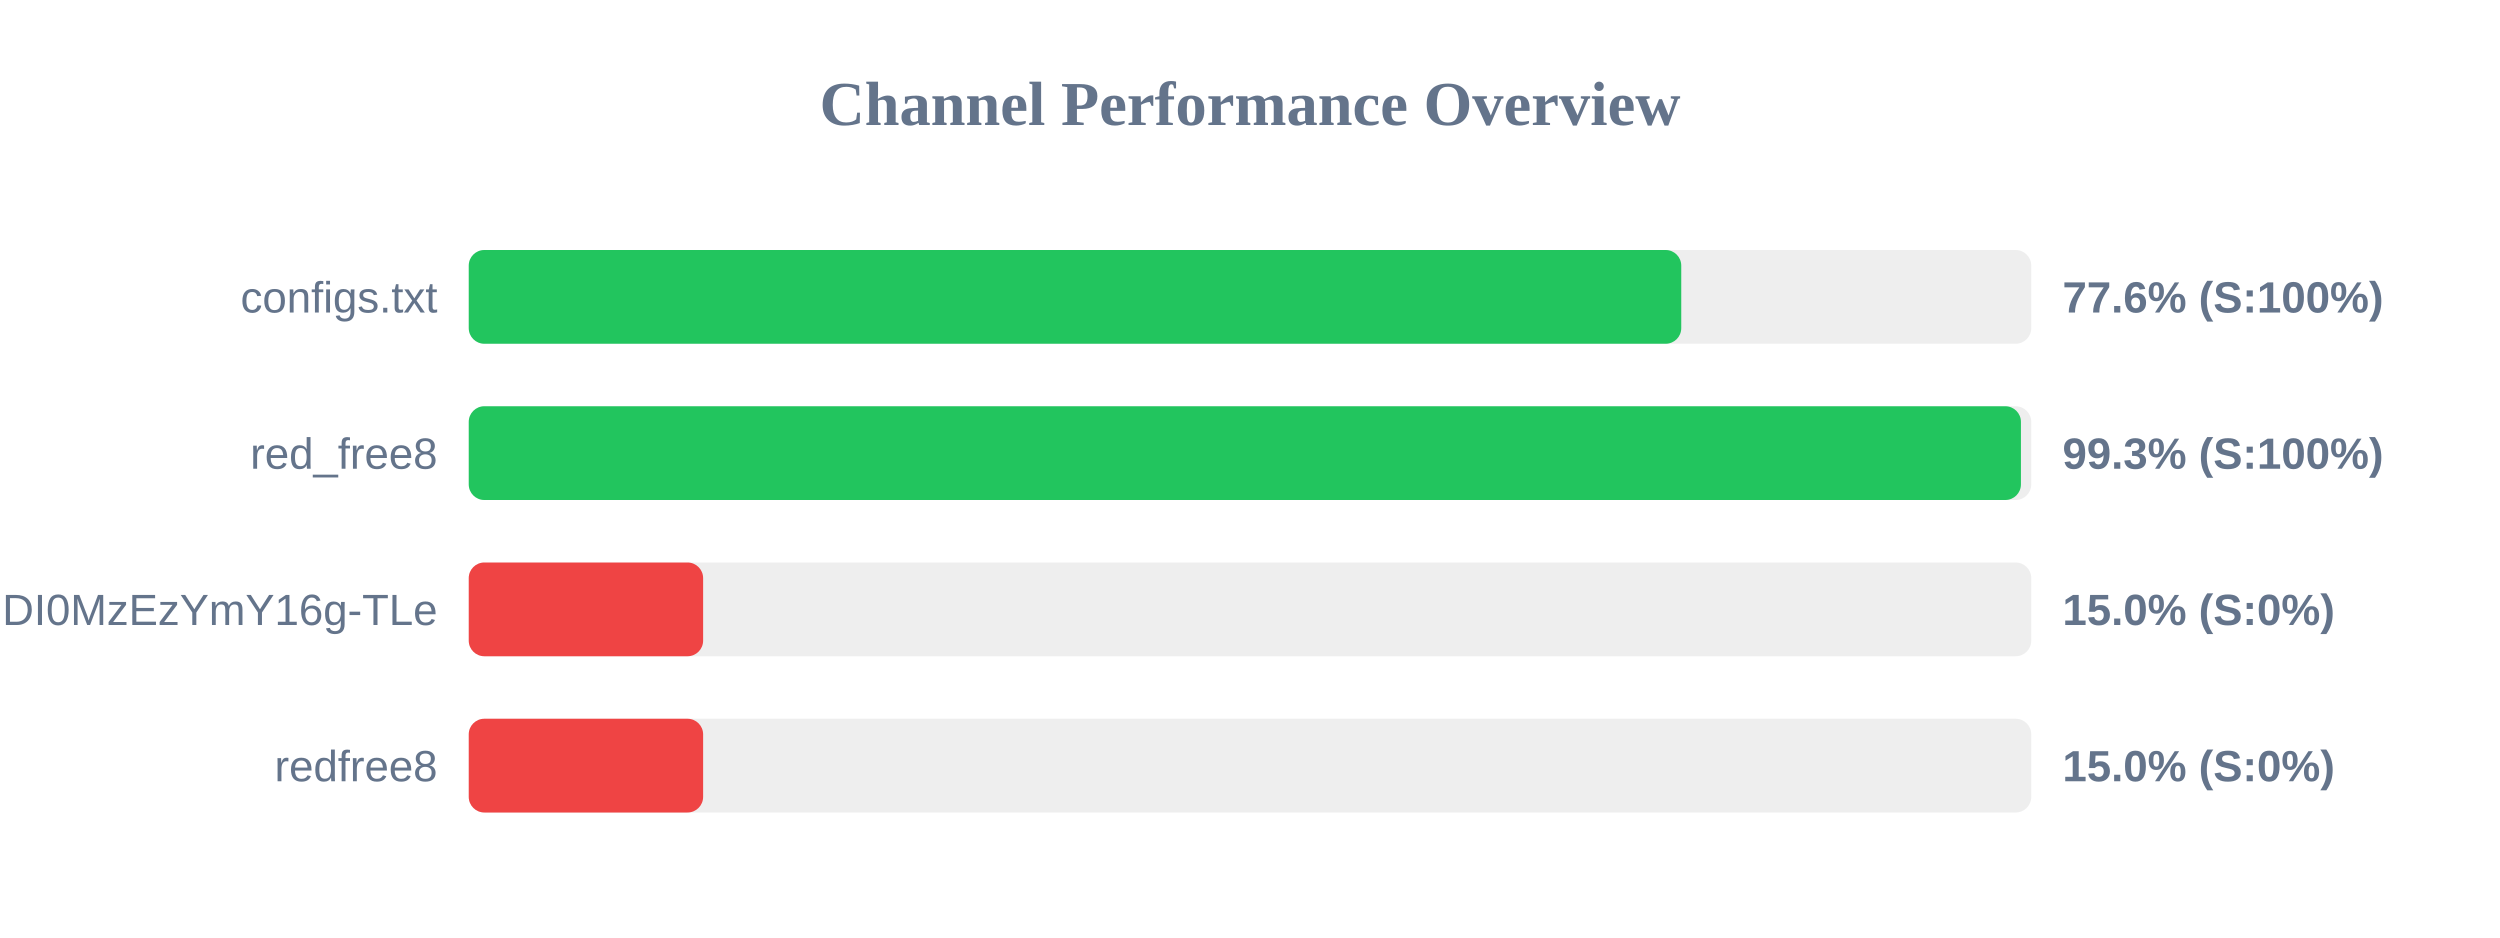
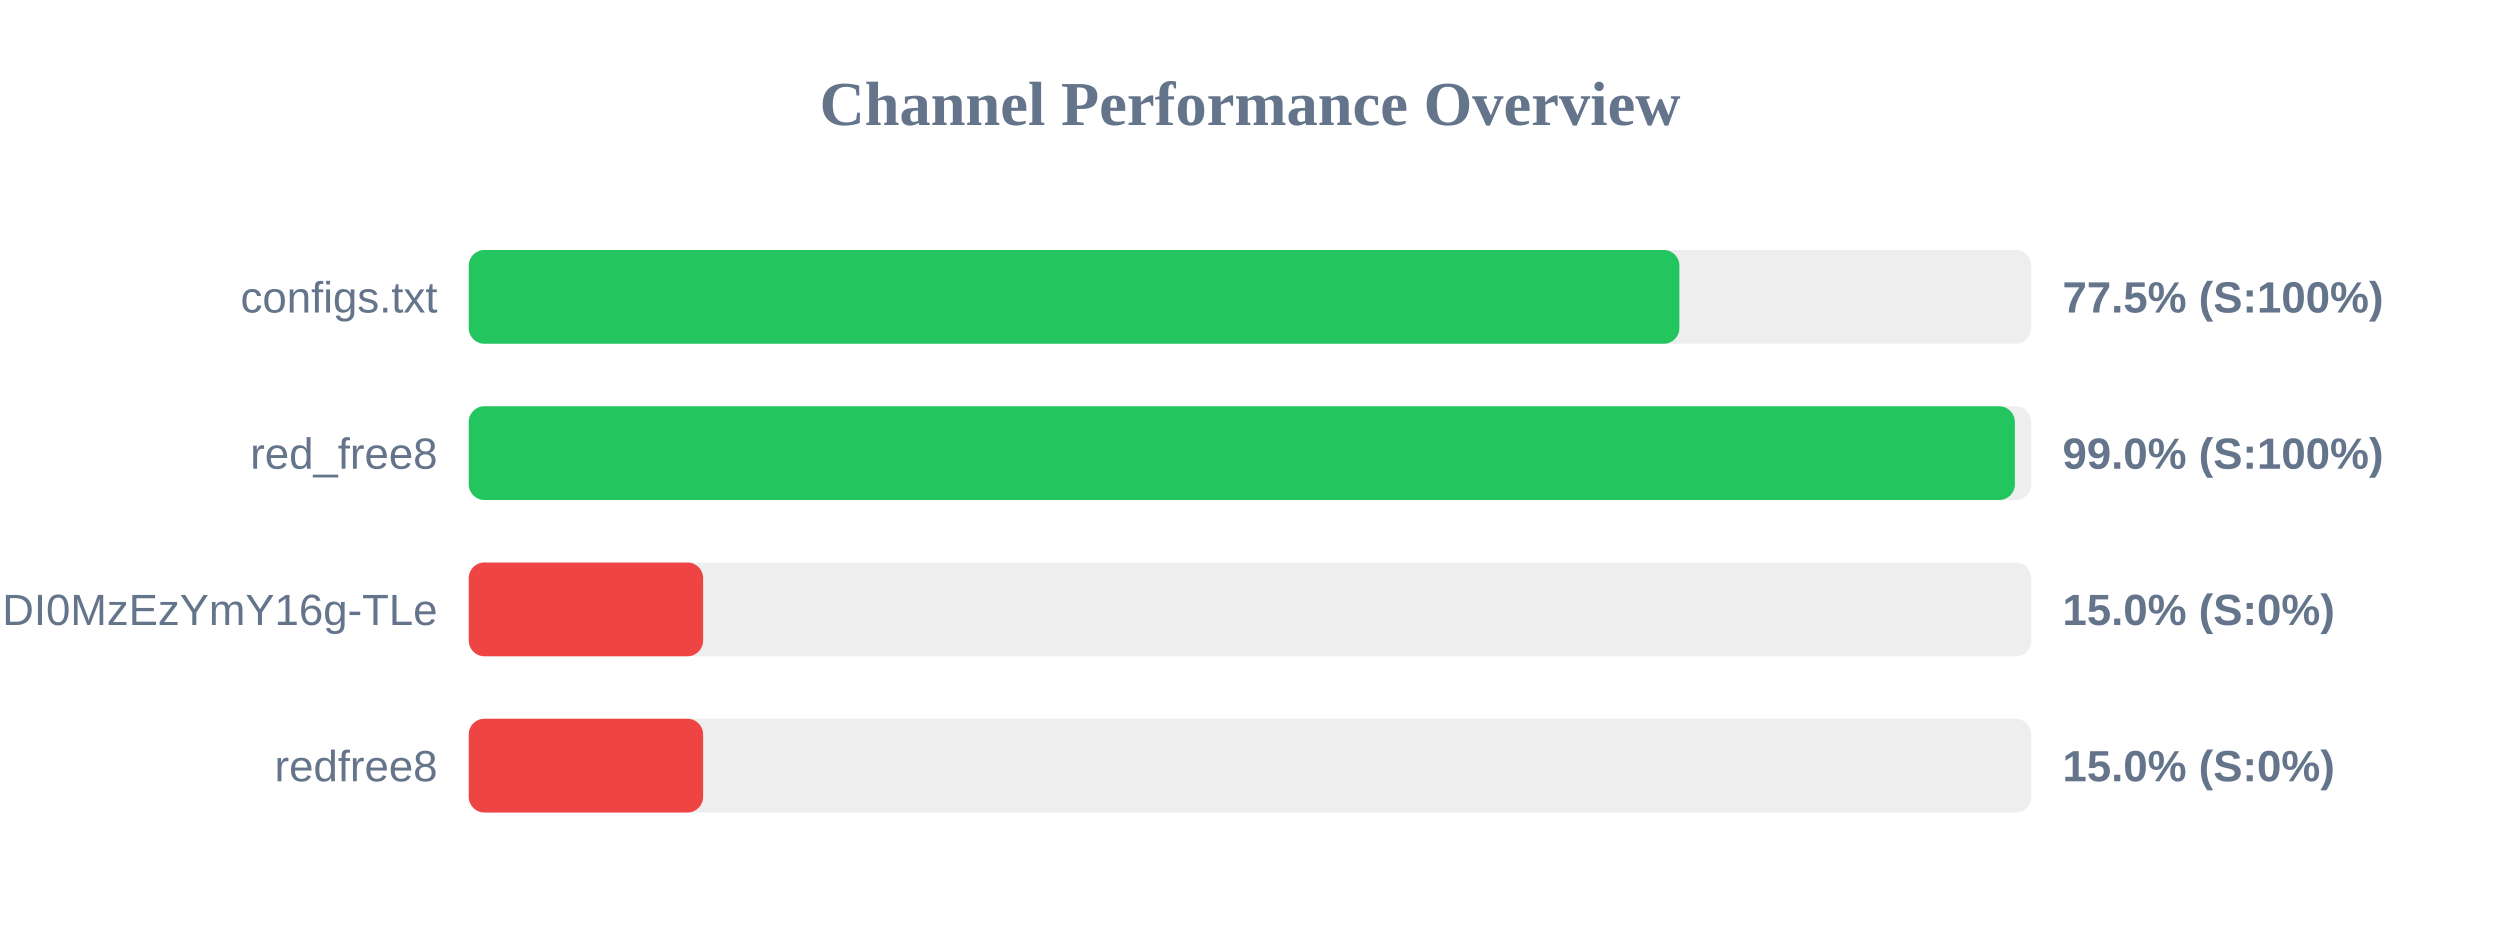
<svg xmlns="http://www.w3.org/2000/svg" width="800" height="300" version="1.1">
  <style>
        .row { font: 14px Arial; fill: #64748b; }
        .score { font: bold 14px Arial; fill: #64748b; }
    </style>
  <text x="400" y="40" text-anchor="middle" font-size="20px" font-weight="bold" fill="#64748b">Channel Performance Overview</text>
  <rect x="150" y="80" width="500" height="30" fill="#eee" rx="5" />
-   <rect x="150" y="80" width="388.0" height="30" fill="#22c55e" rx="5" />
+   <rect x="150" y="80" width="387.4" height="30" fill="#22c55e" rx="5" />
  <text x="140" y="100" text-anchor="end" class="row">configs.txt</text>
-   <text x="660" y="100" text-anchor="start" class="score">77.6% (S:100%)</text>
+   <text x="660" y="100" text-anchor="start" class="score">77.5% (S:100%)</text>
  <rect x="150" y="130" width="500" height="30" fill="#eee" rx="5" />
-   <rect x="150" y="130" width="496.7" height="30" fill="#22c55e" rx="5" />
+   <rect x="150" y="130" width="494.75" height="30" fill="#22c55e" rx="5" />
  <text x="140" y="150" text-anchor="end" class="row">red_free8</text>
-   <text x="660" y="150" text-anchor="start" class="score">99.3% (S:100%)</text>
+   <text x="660" y="150" text-anchor="start" class="score">99.0% (S:100%)</text>
  <rect x="150" y="180" width="500" height="30" fill="#eee" rx="5" />
  <rect x="150" y="180" width="75.0" height="30" fill="#ef4444" rx="5" />
  <text x="140" y="200" text-anchor="end" class="row">NjEzODY1NDgyOCwxNzQ1NDI0MzEzYmY16g-TLe</text>
  <text x="660" y="200" text-anchor="start" class="score">15.0% (S:0%)</text>
  <rect x="150" y="230" width="500" height="30" fill="#eee" rx="5" />
  <rect x="150" y="230" width="75.0" height="30" fill="#ef4444" rx="5" />
  <text x="140" y="250" text-anchor="end" class="row">redfree8</text>
  <text x="660" y="250" text-anchor="start" class="score">15.0% (S:0%)</text>
</svg>
